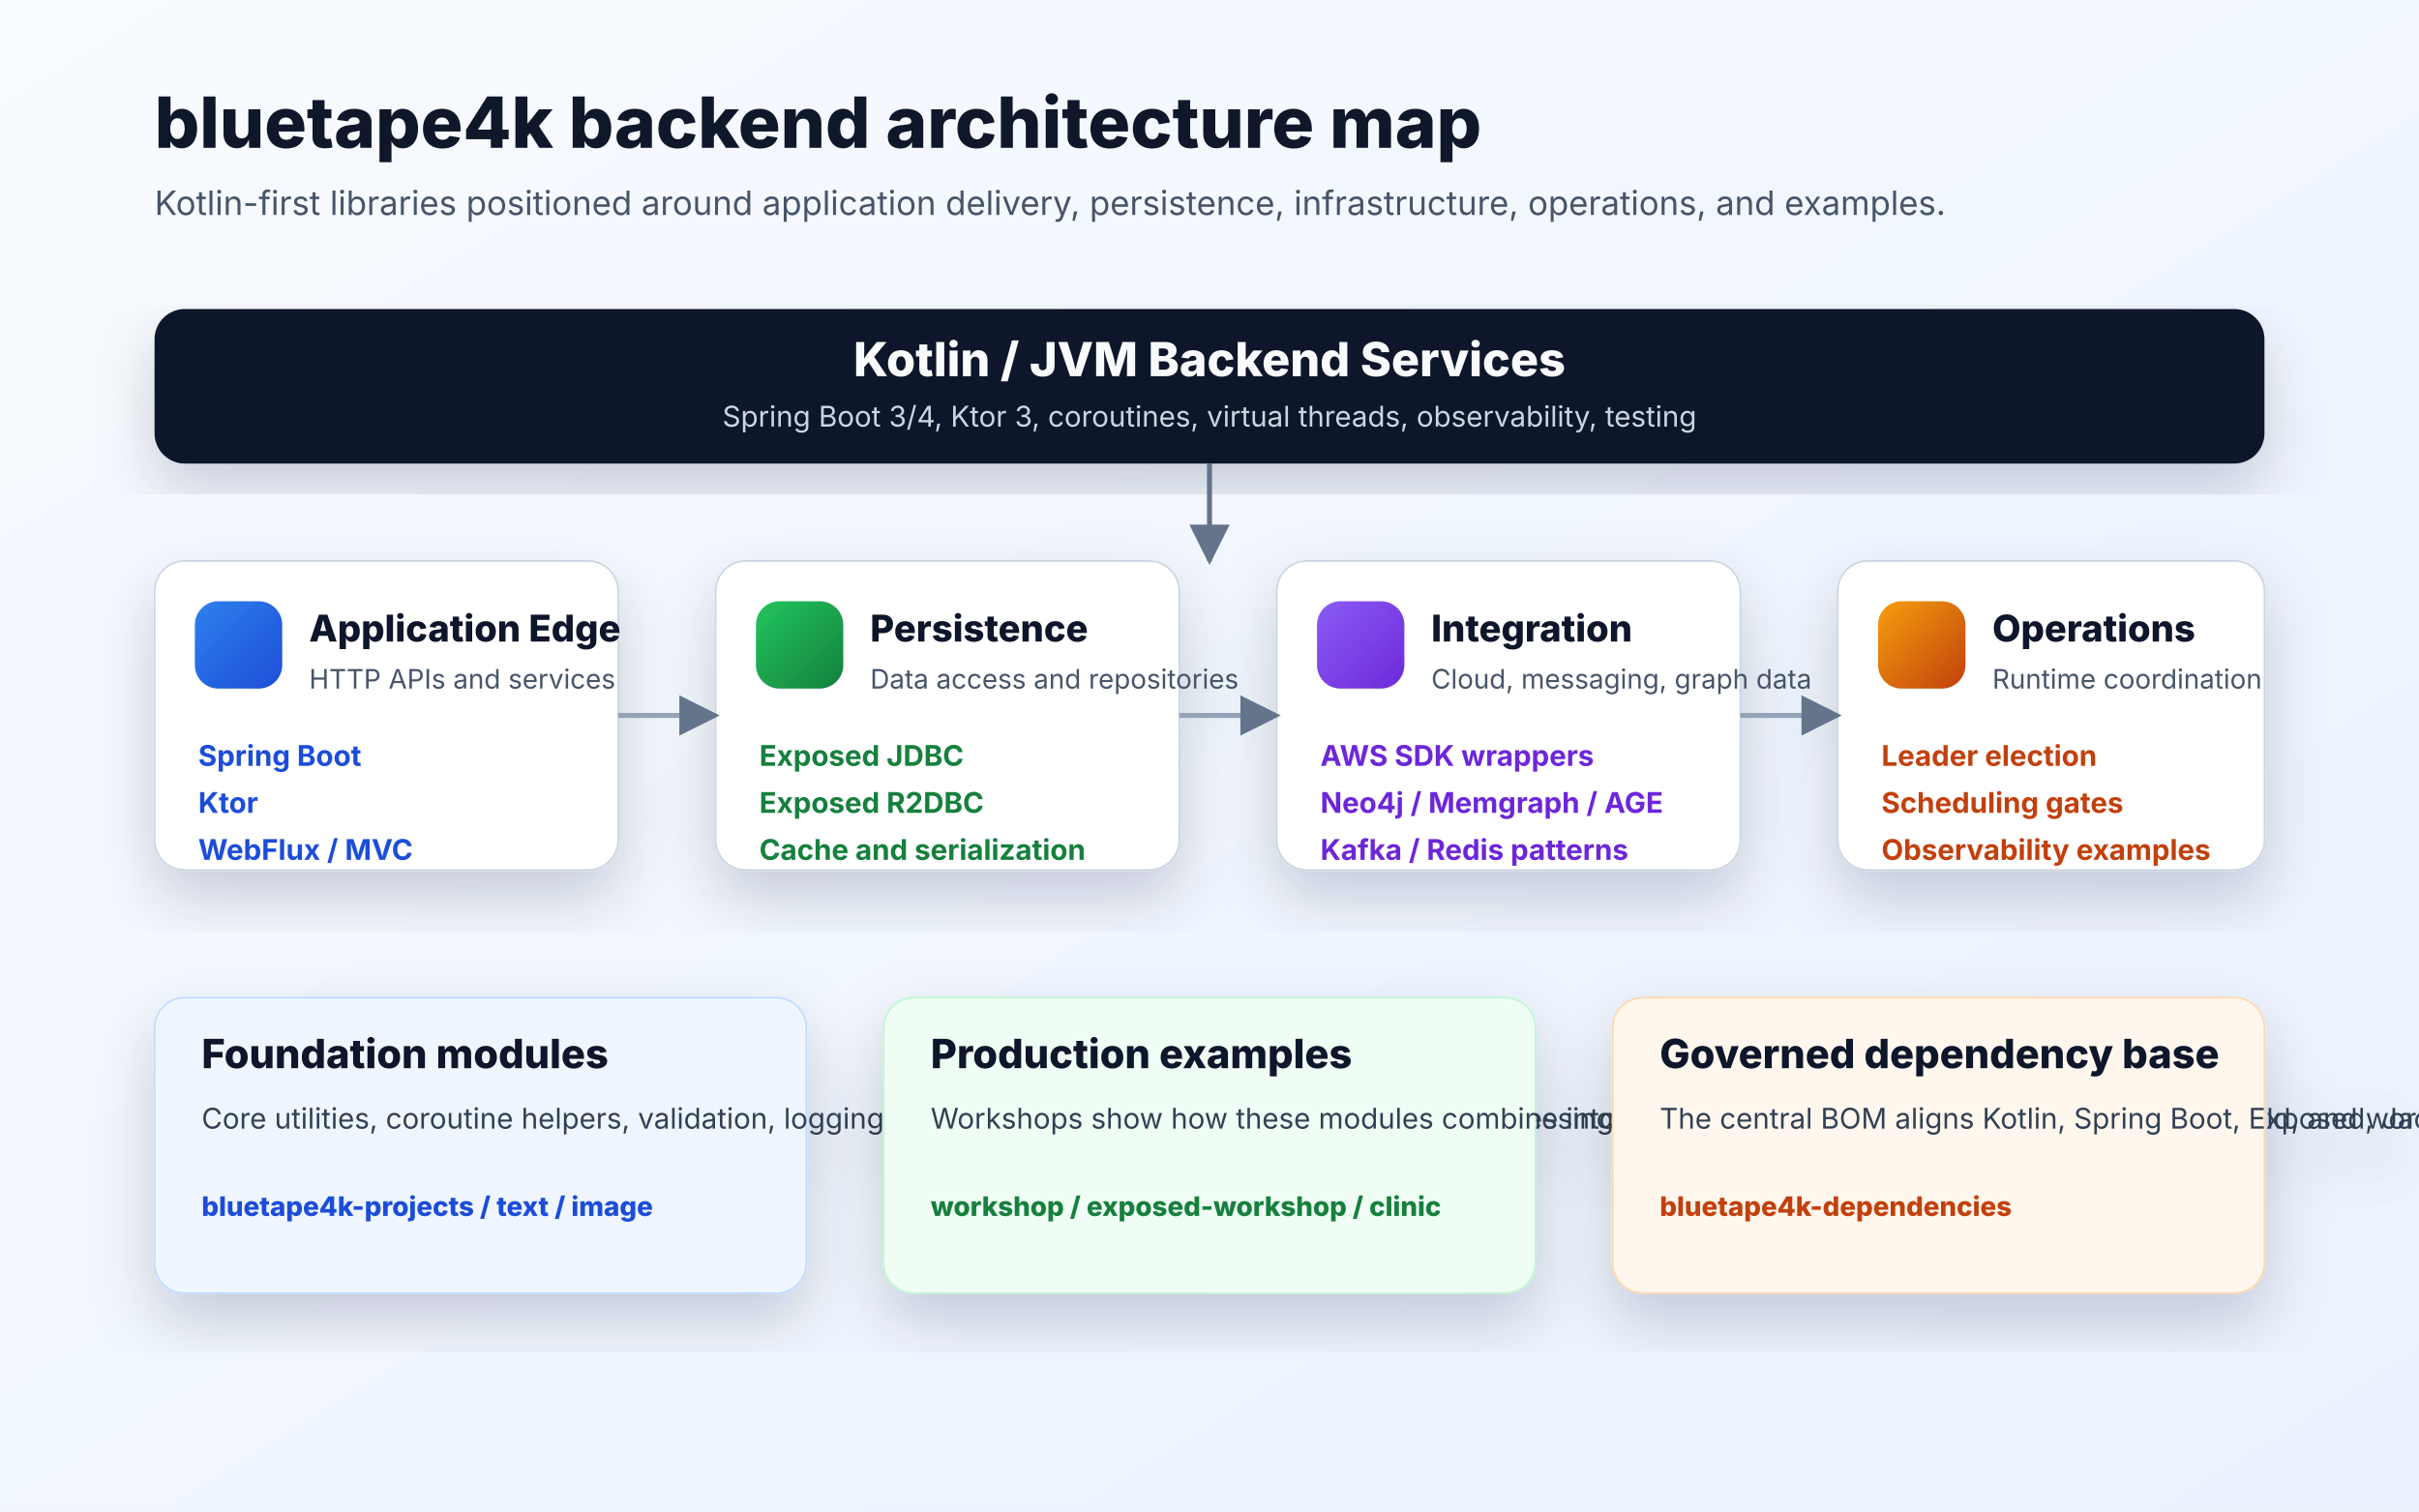
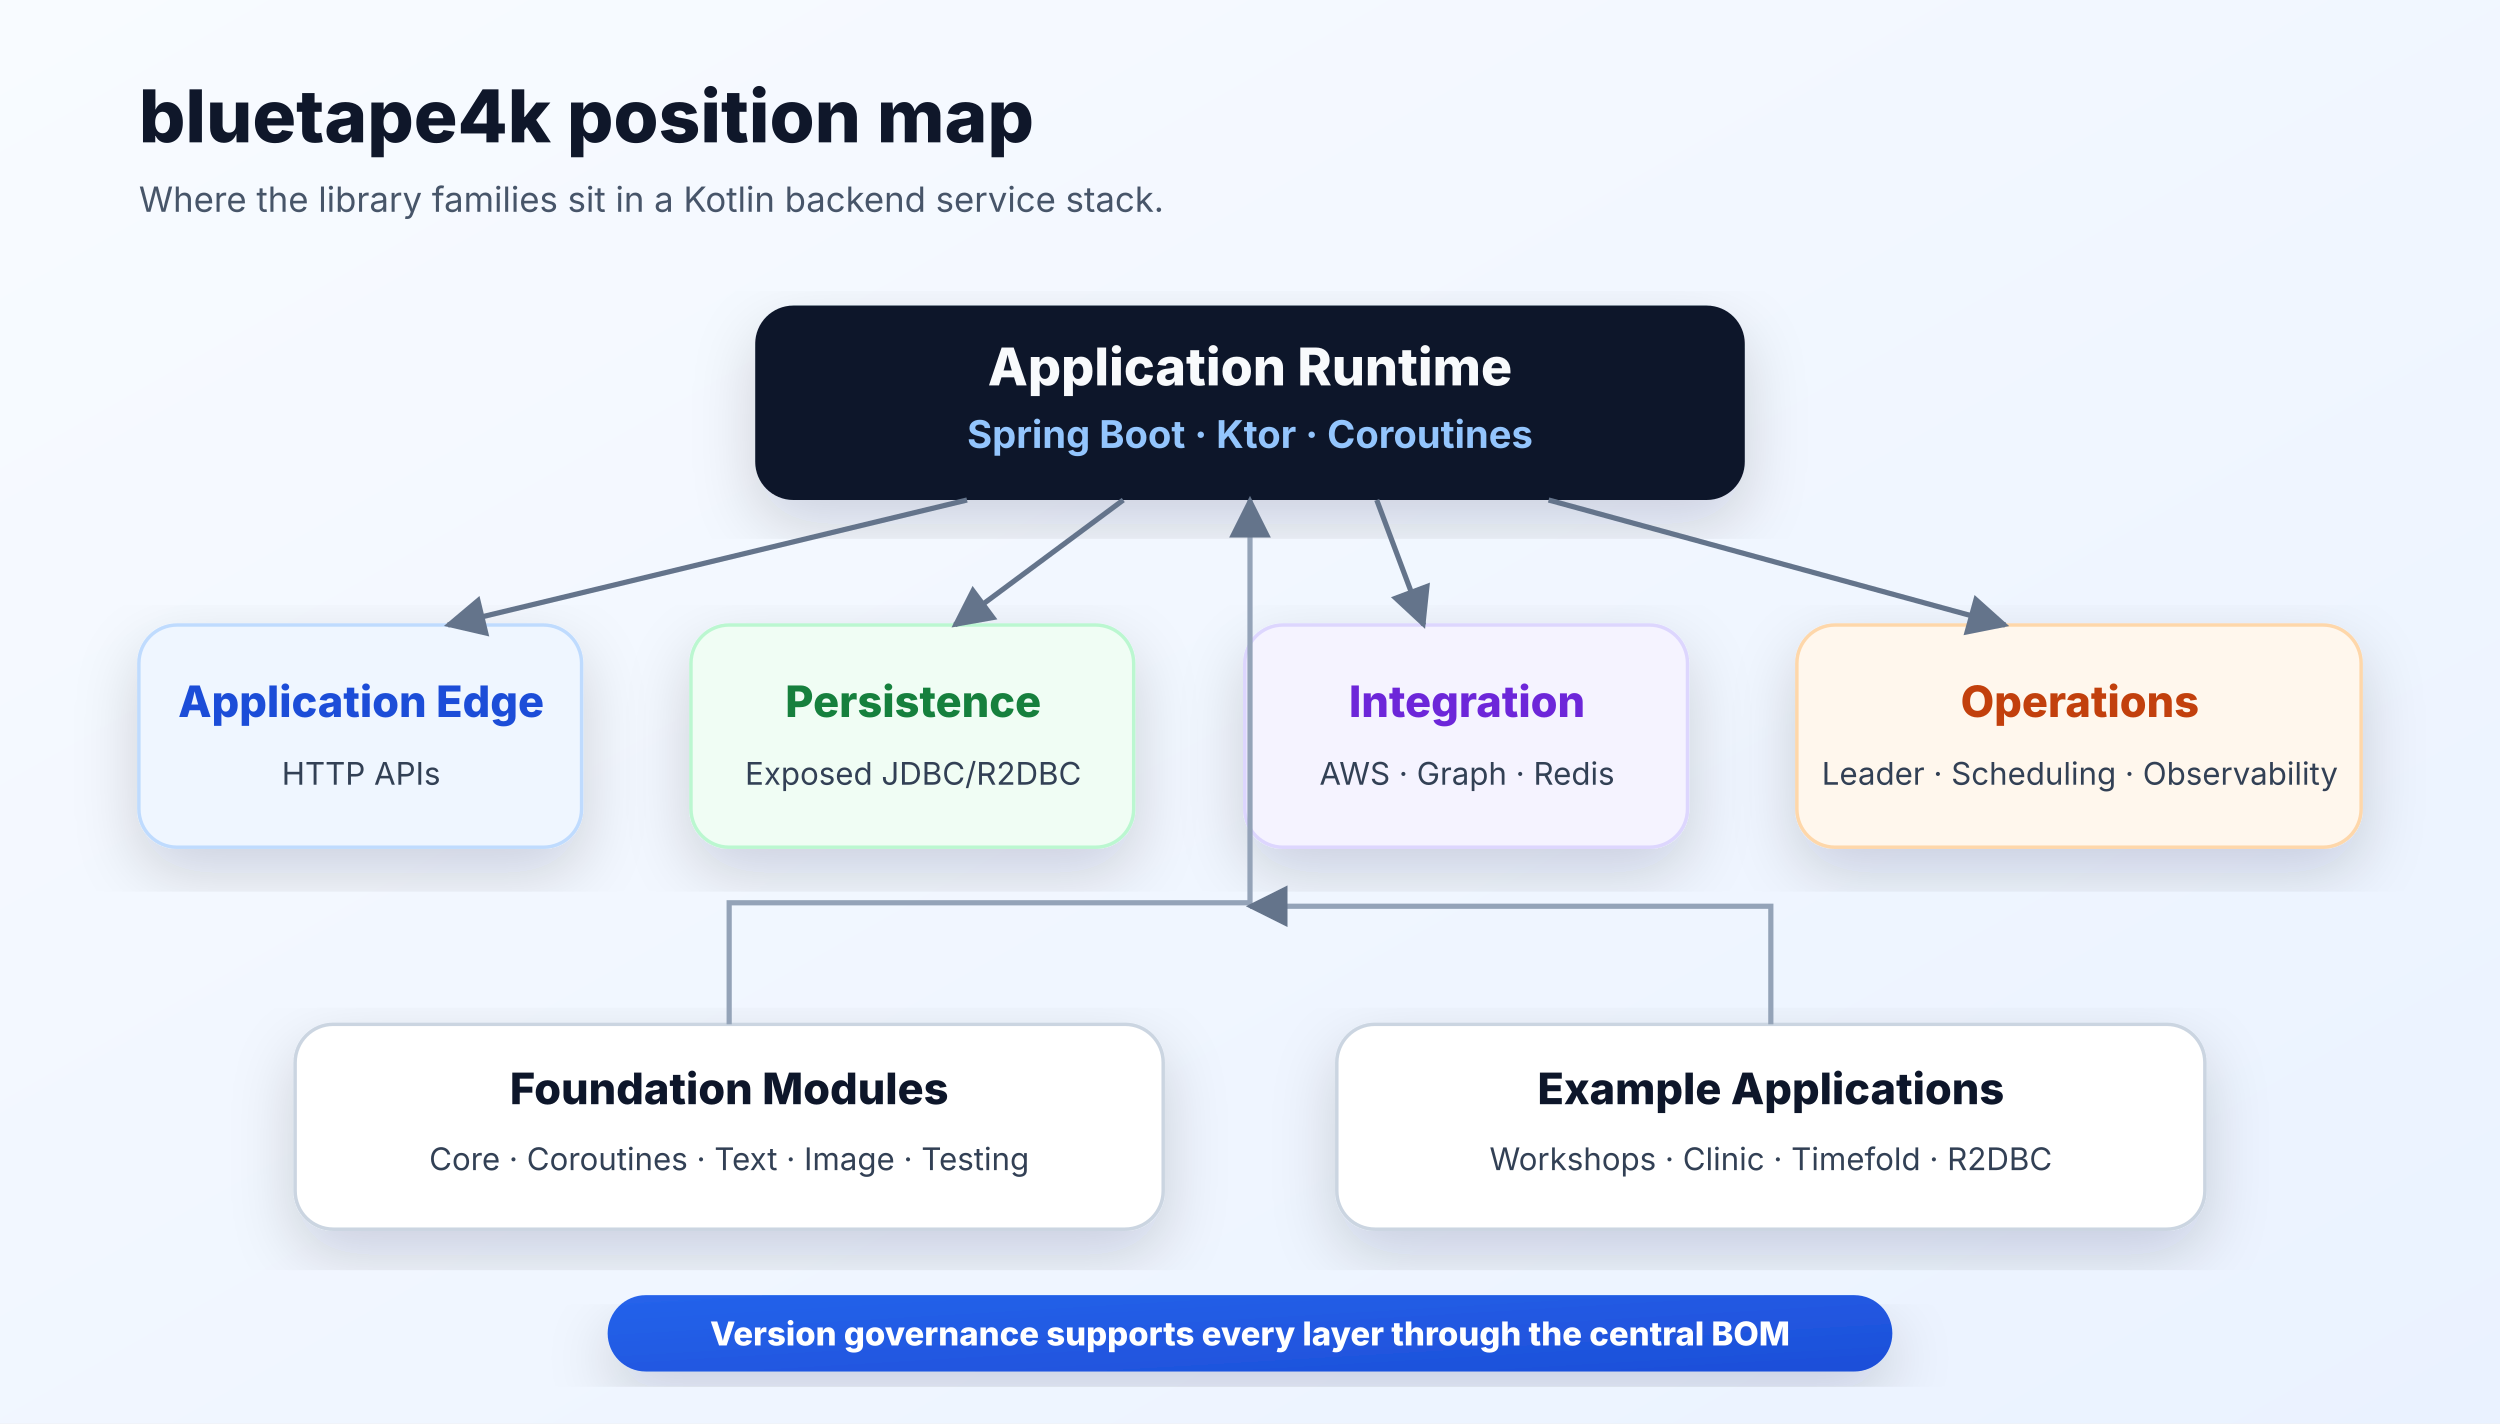
- <svg xmlns="http://www.w3.org/2000/svg" viewBox="0 0 1440 900" role="img" aria-labelledby="title desc">
+ <svg xmlns="http://www.w3.org/2000/svg" viewBox="0 0 1440 820" role="img" aria-labelledby="title desc">
  <defs>
    <linearGradient id="bg" x1="0" x2="1" y1="0" y2="1">
      <stop offset="0" stop-color="#f8fbff" />
      <stop offset="1" stop-color="#eaf2ff" />
    </linearGradient>
-     <linearGradient id="blue" x1="0" x2="1" y1="0" y2="1">
-       <stop offset="0" stop-color="#2f80ed" />
+     <linearGradient id="core" x1="0" x2="1" y1="0" y2="1">
+       <stop offset="0" stop-color="#2563eb" />
      <stop offset="1" stop-color="#1d4ed8" />
    </linearGradient>
-     <linearGradient id="green" x1="0" x2="1" y1="0" y2="1">
-       <stop offset="0" stop-color="#22c55e" />
-       <stop offset="1" stop-color="#15803d" />
-     </linearGradient>
-     <linearGradient id="violet" x1="0" x2="1" y1="0" y2="1">
-       <stop offset="0" stop-color="#8b5cf6" />
-       <stop offset="1" stop-color="#6d28d9" />
-     </linearGradient>
-     <linearGradient id="amber" x1="0" x2="1" y1="0" y2="1">
-       <stop offset="0" stop-color="#f59e0b" />
-       <stop offset="1" stop-color="#c2410c" />
-     </linearGradient>
    <filter id="shadow" x="-20%" y="-20%" width="140%" height="140%">
-       <feDropShadow dx="0" dy="16" stdDeviation="18" flood-color="#0f172a" flood-opacity="0.18" />
+       <feDropShadow dx="0" dy="14" stdDeviation="18" flood-color="#0f172a" flood-opacity="0.16" />
    </filter>
    <marker id="arrow" viewBox="0 0 10 10" refX="9" refY="5" markerWidth="8" markerHeight="8" orient="auto-start-reverse">
-       <path d="M 0 0 L 10 5 L 0 10 z" fill="#64748b" />
+       <path d="M0 0 L10 5 L0 10z" fill="#64748b" />
    </marker>
  </defs>
-   <rect width="1440" height="900" fill="url(#bg)" />
-   <text x="92" y="88" font-family="Inter, Arial, sans-serif" font-size="42" font-weight="800" fill="#0f172a">bluetape4k backend architecture map</text>
-   <text x="92" y="128" font-family="Inter, Arial, sans-serif" font-size="20" fill="#475569">Kotlin-first libraries positioned around application delivery, persistence, infrastructure, operations, and examples.</text>
+   <rect width="1440" height="820" fill="url(#bg)" />
+   <text x="80" y="82" font-family="Inter, Arial, sans-serif" font-size="42" font-weight="800" fill="#0f172a">bluetape4k position map</text>
+   <text x="80" y="122" font-family="Inter, Arial, sans-serif" font-size="20" fill="#475569">Where the library families sit in a Kotlin backend service stack.</text>
  <g filter="url(#shadow)">
-     <rect x="92" y="184" width="1256" height="92" rx="18" fill="#0f172a" />
-     <text x="720" y="224" text-anchor="middle" font-family="Inter, Arial, sans-serif" font-size="28" font-weight="800" fill="#f8fafc">Kotlin / JVM Backend Services</text>
-     <text x="720" y="254" text-anchor="middle" font-family="Inter, Arial, sans-serif" font-size="17" fill="#cbd5e1">Spring Boot 3/4, Ktor 3, coroutines, virtual threads, observability, testing</text>
-   </g>
-   <path d="M720 276v58" stroke="#64748b" stroke-width="3" marker-end="url(#arrow)" />
-   <g filter="url(#shadow)">
-     <rect x="92" y="334" width="276" height="184" rx="18" fill="#ffffff" stroke="#cbd5e1" />
-     <rect x="116" y="358" width="52" height="52" rx="14" fill="url(#blue)" />
-     <text x="184" y="382" font-family="Inter, Arial, sans-serif" font-size="22" font-weight="800" fill="#0f172a">Application Edge</text>
-     <text x="184" y="410" font-family="Inter, Arial, sans-serif" font-size="16" fill="#475569">HTTP APIs and services</text>
-     <text x="118" y="456" font-family="Inter, Arial, sans-serif" font-size="17" font-weight="700" fill="#1d4ed8">Spring Boot</text>
-     <text x="118" y="484" font-family="Inter, Arial, sans-serif" font-size="17" font-weight="700" fill="#1d4ed8">Ktor</text>
-     <text x="118" y="512" font-family="Inter, Arial, sans-serif" font-size="17" font-weight="700" fill="#1d4ed8">WebFlux / MVC</text>
+     <rect x="435" y="176" width="570" height="112" rx="22" fill="#0f172a" />
+     <text x="720" y="222" text-anchor="middle" font-family="Inter, Arial, sans-serif" font-size="30" font-weight="800" fill="#f8fafc">Application Runtime</text>
+     <text x="720" y="258" text-anchor="middle" font-family="Inter, Arial, sans-serif" font-size="22" font-weight="700" fill="#93c5fd">Spring Boot · Ktor · Coroutines</text>
  </g>
  <g filter="url(#shadow)">
-     <rect x="426" y="334" width="276" height="184" rx="18" fill="#ffffff" stroke="#cbd5e1" />
-     <rect x="450" y="358" width="52" height="52" rx="14" fill="url(#green)" />
-     <text x="518" y="382" font-family="Inter, Arial, sans-serif" font-size="22" font-weight="800" fill="#0f172a">Persistence</text>
-     <text x="518" y="410" font-family="Inter, Arial, sans-serif" font-size="16" fill="#475569">Data access and repositories</text>
-     <text x="452" y="456" font-family="Inter, Arial, sans-serif" font-size="17" font-weight="700" fill="#15803d">Exposed JDBC</text>
-     <text x="452" y="484" font-family="Inter, Arial, sans-serif" font-size="17" font-weight="700" fill="#15803d">Exposed R2DBC</text>
-     <text x="452" y="512" font-family="Inter, Arial, sans-serif" font-size="17" font-weight="700" fill="#15803d">Cache and serialization</text>
+     <rect x="80" y="360" width="255" height="128" rx="22" fill="#eff6ff" stroke="#bfdbfe" stroke-width="2" />
+     <text x="208" y="413" text-anchor="middle" font-family="Inter, Arial, sans-serif" font-size="25" font-weight="800" fill="#1d4ed8">Application Edge</text>
+     <text x="208" y="452" text-anchor="middle" font-family="Inter, Arial, sans-serif" font-size="18" fill="#334155">HTTP APIs</text>
  </g>
  <g filter="url(#shadow)">
-     <rect x="760" y="334" width="276" height="184" rx="18" fill="#ffffff" stroke="#cbd5e1" />
-     <rect x="784" y="358" width="52" height="52" rx="14" fill="url(#violet)" />
-     <text x="852" y="382" font-family="Inter, Arial, sans-serif" font-size="22" font-weight="800" fill="#0f172a">Integration</text>
-     <text x="852" y="410" font-family="Inter, Arial, sans-serif" font-size="16" fill="#475569">Cloud, messaging, graph data</text>
-     <text x="786" y="456" font-family="Inter, Arial, sans-serif" font-size="17" font-weight="700" fill="#6d28d9">AWS SDK wrappers</text>
-     <text x="786" y="484" font-family="Inter, Arial, sans-serif" font-size="17" font-weight="700" fill="#6d28d9">Neo4j / Memgraph / AGE</text>
-     <text x="786" y="512" font-family="Inter, Arial, sans-serif" font-size="17" font-weight="700" fill="#6d28d9">Kafka / Redis patterns</text>
+     <rect x="398" y="360" width="255" height="128" rx="22" fill="#f0fdf4" stroke="#bbf7d0" stroke-width="2" />
+     <text x="526" y="413" text-anchor="middle" font-family="Inter, Arial, sans-serif" font-size="25" font-weight="800" fill="#15803d">Persistence</text>
+     <text x="526" y="452" text-anchor="middle" font-family="Inter, Arial, sans-serif" font-size="18" fill="#334155">Exposed JDBC/R2DBC</text>
  </g>
  <g filter="url(#shadow)">
-     <rect x="1094" y="334" width="254" height="184" rx="18" fill="#ffffff" stroke="#cbd5e1" />
-     <rect x="1118" y="358" width="52" height="52" rx="14" fill="url(#amber)" />
-     <text x="1186" y="382" font-family="Inter, Arial, sans-serif" font-size="22" font-weight="800" fill="#0f172a">Operations</text>
-     <text x="1186" y="410" font-family="Inter, Arial, sans-serif" font-size="16" fill="#475569">Runtime coordination</text>
-     <text x="1120" y="456" font-family="Inter, Arial, sans-serif" font-size="17" font-weight="700" fill="#c2410c">Leader election</text>
-     <text x="1120" y="484" font-family="Inter, Arial, sans-serif" font-size="17" font-weight="700" fill="#c2410c">Scheduling gates</text>
-     <text x="1120" y="512" font-family="Inter, Arial, sans-serif" font-size="17" font-weight="700" fill="#c2410c">Observability examples</text>
-   </g>
-   <path d="M368 426h58" stroke="#94a3b8" stroke-width="3" marker-end="url(#arrow)" />
-   <path d="M702 426h58" stroke="#94a3b8" stroke-width="3" marker-end="url(#arrow)" />
-   <path d="M1036 426h58" stroke="#94a3b8" stroke-width="3" marker-end="url(#arrow)" />
-   <g filter="url(#shadow)">
-     <rect x="92" y="594" width="388" height="176" rx="18" fill="#eff6ff" stroke="#bfdbfe" />
-     <text x="120" y="636" font-family="Inter, Arial, sans-serif" font-size="24" font-weight="800" fill="#0f172a">Foundation modules</text>
-     <text x="120" y="672" font-family="Inter, Arial, sans-serif" font-size="17" fill="#334155">Core utilities, coroutine helpers, validation, logging, test support, serialization, image and text processing.</text>
-     <text x="120" y="724" font-family="Inter, Arial, sans-serif" font-size="16" font-weight="800" fill="#1d4ed8">bluetape4k-projects / text / image</text>
+     <rect x="717" y="360" width="255" height="128" rx="22" fill="#f5f3ff" stroke="#ddd6fe" stroke-width="2" />
+     <text x="845" y="413" text-anchor="middle" font-family="Inter, Arial, sans-serif" font-size="25" font-weight="800" fill="#6d28d9">Integration</text>
+     <text x="845" y="452" text-anchor="middle" font-family="Inter, Arial, sans-serif" font-size="18" fill="#334155">AWS · Graph · Redis</text>
  </g>
  <g filter="url(#shadow)">
-     <rect x="526" y="594" width="388" height="176" rx="18" fill="#f0fdf4" stroke="#bbf7d0" />
-     <text x="554" y="636" font-family="Inter, Arial, sans-serif" font-size="24" font-weight="800" fill="#0f172a">Production examples</text>
-     <text x="554" y="672" font-family="Inter, Arial, sans-serif" font-size="17" fill="#334155">Workshops show how these modules combine into real Spring Boot, Ktor, R2DBC, Exposed, Timefold, and workflow applications.</text>
-     <text x="554" y="724" font-family="Inter, Arial, sans-serif" font-size="16" font-weight="800" fill="#15803d">workshop / exposed-workshop / clinic</text>
+     <rect x="1035" y="360" width="325" height="128" rx="22" fill="#fff7ed" stroke="#fed7aa" stroke-width="2" />
+     <text x="1198" y="413" text-anchor="middle" font-family="Inter, Arial, sans-serif" font-size="25" font-weight="800" fill="#c2410c">Operations</text>
+     <text x="1198" y="452" text-anchor="middle" font-family="Inter, Arial, sans-serif" font-size="18" fill="#334155">Leader · Scheduling · Observability</text>
+   </g>
+   <path d="M557 288 L258 360" stroke="#64748b" stroke-width="3" marker-end="url(#arrow)" />
+   <path d="M647 288 L550 360" stroke="#64748b" stroke-width="3" marker-end="url(#arrow)" />
+   <path d="M793 288 L820 360" stroke="#64748b" stroke-width="3" marker-end="url(#arrow)" />
+   <path d="M892 288 L1155 360" stroke="#64748b" stroke-width="3" marker-end="url(#arrow)" />
+   <g filter="url(#shadow)">
+     <rect x="170" y="590" width="500" height="118" rx="22" fill="#ffffff" stroke="#cbd5e1" stroke-width="2" />
+     <text x="420" y="636" text-anchor="middle" font-family="Inter, Arial, sans-serif" font-size="25" font-weight="800" fill="#0f172a">Foundation Modules</text>
+     <text x="420" y="674" text-anchor="middle" font-family="Inter, Arial, sans-serif" font-size="18" fill="#334155">Core · Coroutines · Text · Image · Testing</text>
  </g>
  <g filter="url(#shadow)">
-     <rect x="960" y="594" width="388" height="176" rx="18" fill="#fff7ed" stroke="#fed7aa" />
-     <text x="988" y="636" font-family="Inter, Arial, sans-serif" font-size="24" font-weight="800" fill="#0f172a">Governed dependency base</text>
-     <text x="988" y="672" font-family="Inter, Arial, sans-serif" font-size="17" fill="#334155">The central BOM aligns Kotlin, Spring Boot, Exposed, Jackson, AWS, Ktor, and test dependency versions across repositories.</text>
-     <text x="988" y="724" font-family="Inter, Arial, sans-serif" font-size="16" font-weight="800" fill="#c2410c">bluetape4k-dependencies</text>
+     <rect x="770" y="590" width="500" height="118" rx="22" fill="#ffffff" stroke="#cbd5e1" stroke-width="2" />
+     <text x="1020" y="636" text-anchor="middle" font-family="Inter, Arial, sans-serif" font-size="25" font-weight="800" fill="#0f172a">Example Applications</text>
+     <text x="1020" y="674" text-anchor="middle" font-family="Inter, Arial, sans-serif" font-size="18" fill="#334155">Workshops · Clinic · Timefold · R2DBC</text>
+   </g>
+   <path d="M420 590 V520 H720 V288" stroke="#94a3b8" stroke-width="3" fill="none" marker-end="url(#arrow)" />
+   <path d="M1020 590 V522 H720" stroke="#94a3b8" stroke-width="3" fill="none" marker-end="url(#arrow)" />
+   <g filter="url(#shadow)">
+     <rect x="350" y="746" width="740" height="44" rx="22" fill="url(#core)" />
+     <text x="720" y="775" text-anchor="middle" font-family="Inter, Arial, sans-serif" font-size="19" font-weight="800" fill="#ffffff">Version governance supports every layer through the central BOM</text>
  </g>
</svg>
